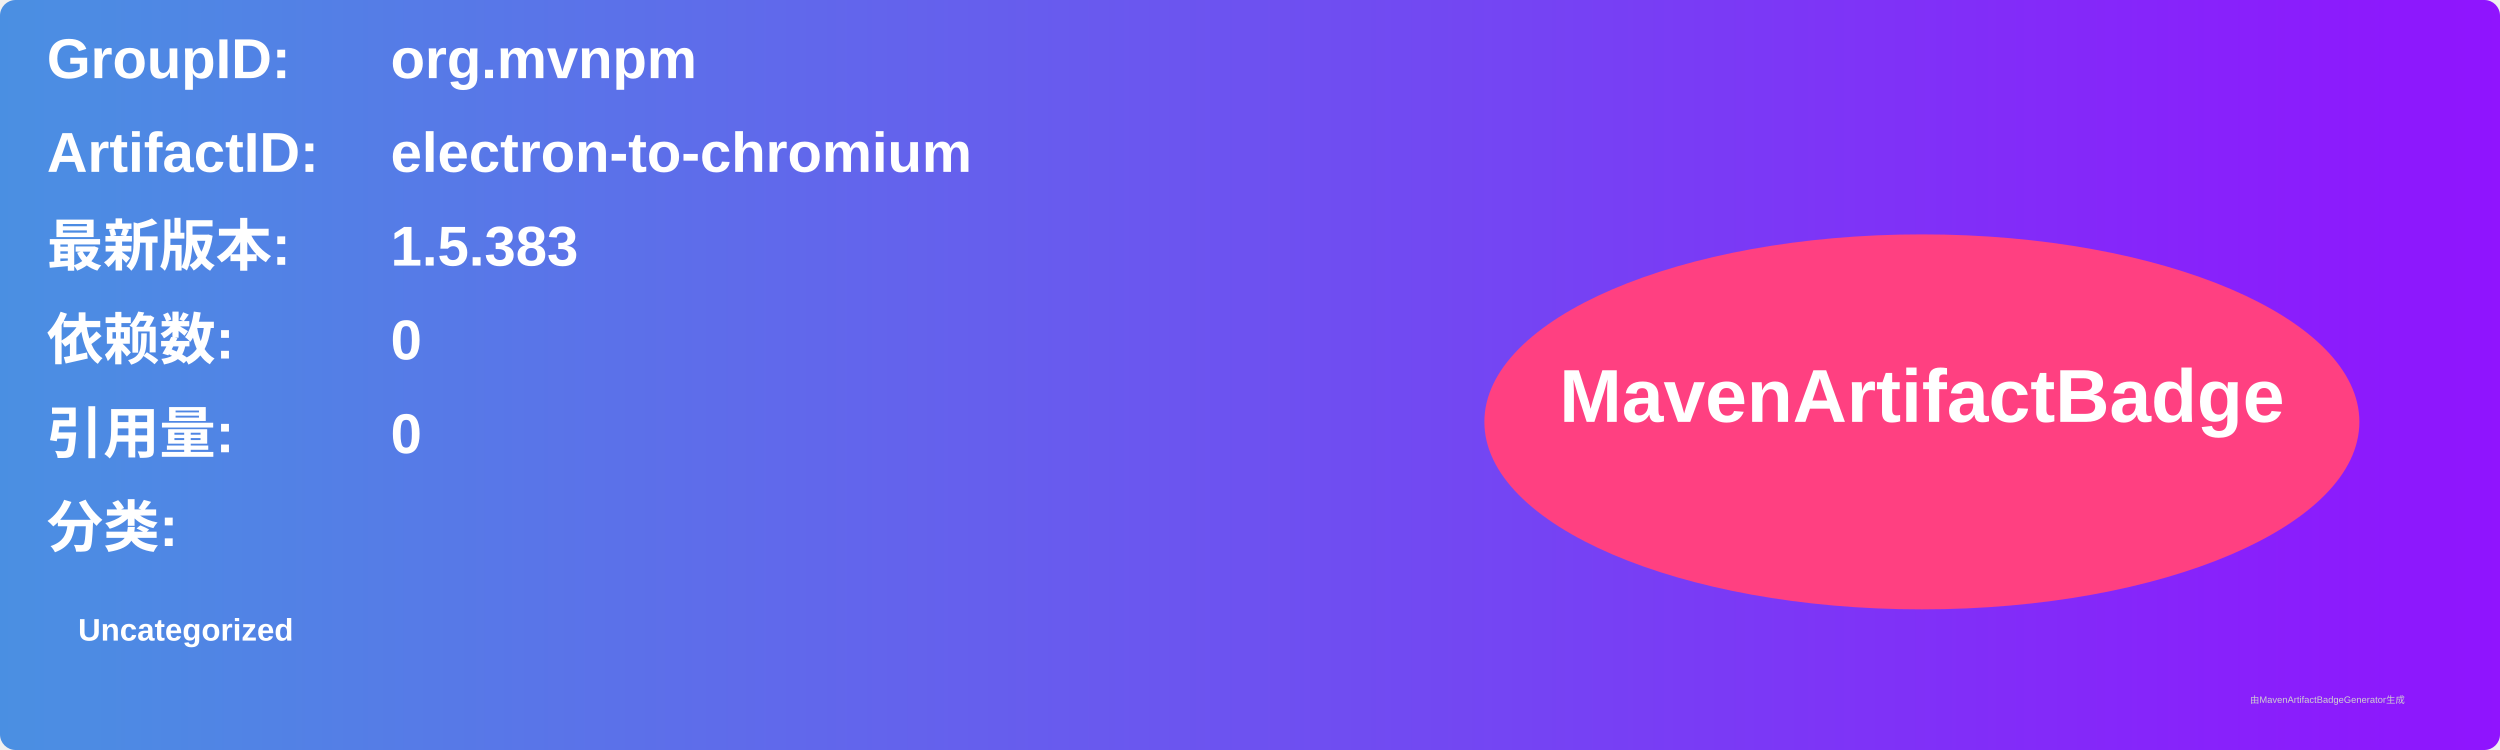
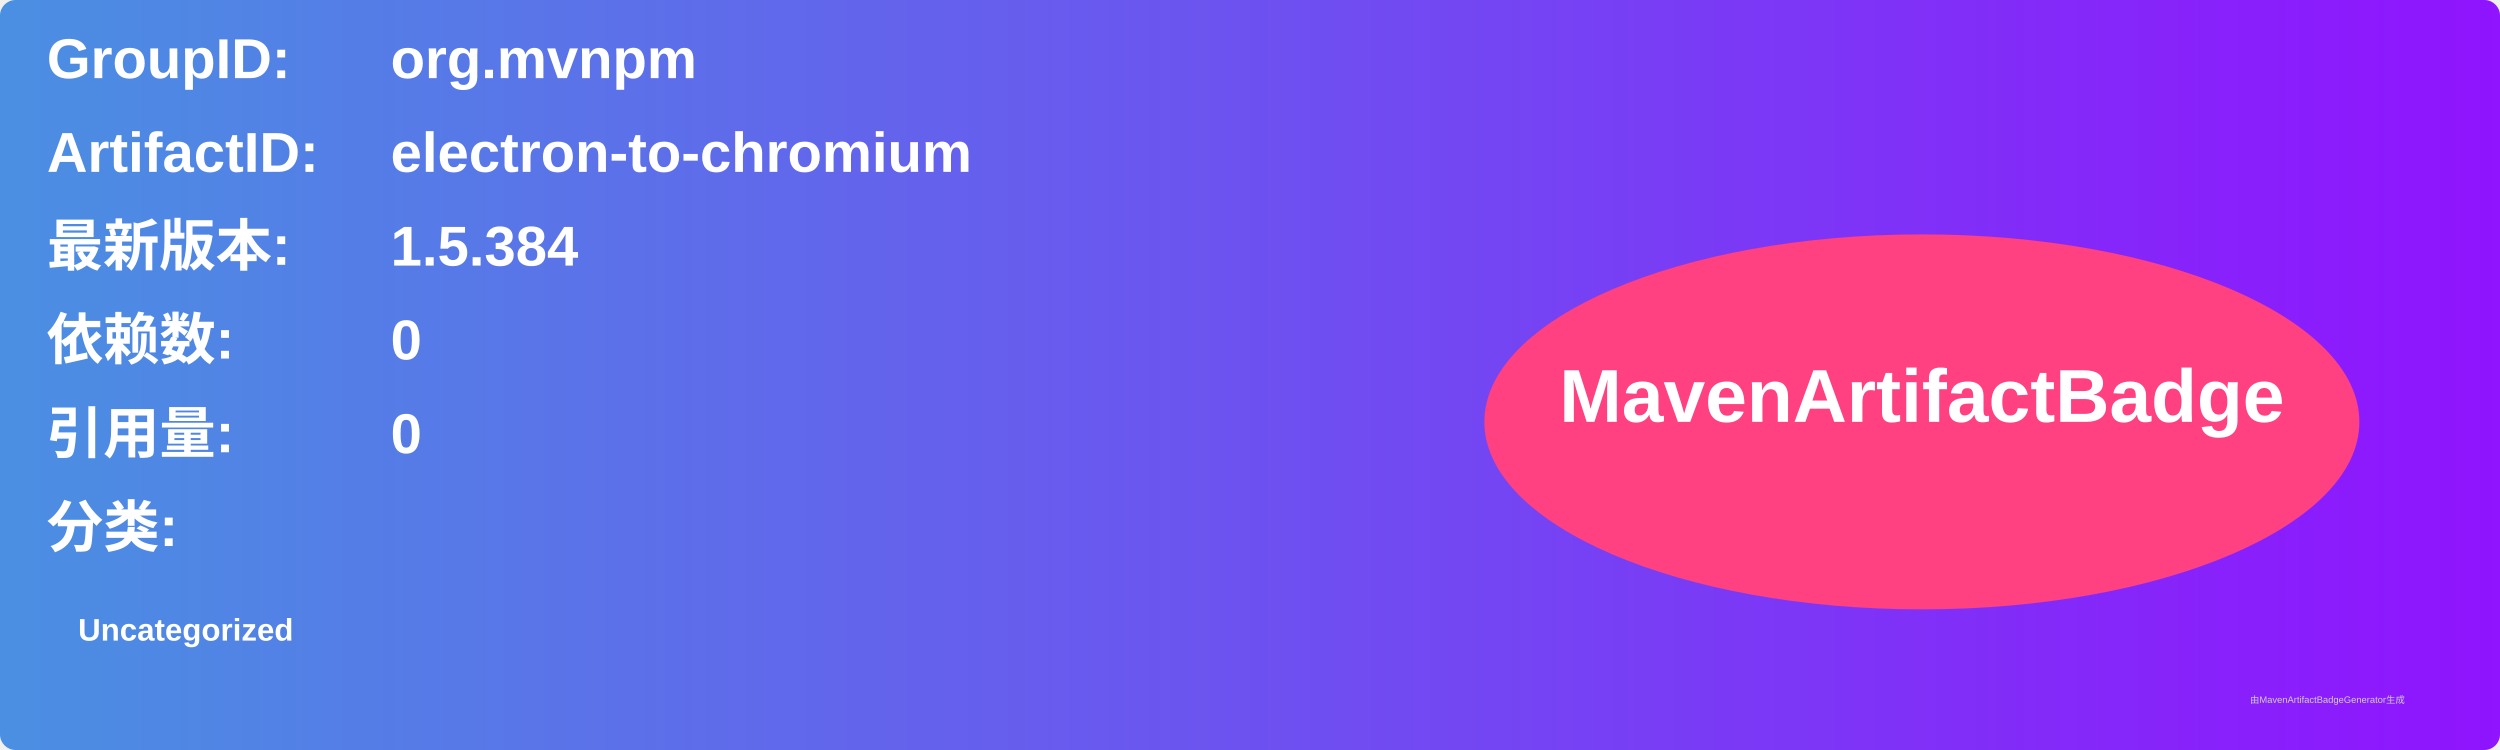
<svg xmlns="http://www.w3.org/2000/svg" width="800" height="240" viewBox="0 0 800 240">
  <linearGradient id="grad" x1="0%" y1="0%" x2="100%" y2="0%">
    <stop offset="0%" stop-color="#4a90e2" />
    <stop offset="100%" stop-color="#9013fe" />
  </linearGradient>
  <rect width="100%" height="100%" rx="5" ry="5" fill="url(#grad)" />
  <g transform="translate(15, 15)">
    <text x="0" y="10" font-family="Arial" font-size="18" fill="white" font-weight="bold" width="260">GroupID:</text>
    <text x="110" y="10" font-family="Arial" font-size="18" fill="white" font-weight="bold" width="460">org.mvnpm</text>
    <text x="0" y="40" font-family="Arial" font-size="18" fill="white" font-weight="bold" width="260">ArtifactID:</text>
    <text x="110" y="40" font-family="Arial" font-size="18" fill="white" font-weight="bold" width="460">electron-to-chromium</text>
    <text x="0" y="70" font-family="Arial" font-size="18" fill="white" font-weight="bold">最新版本:</text>
    <text x="110" y="70" font-family="Arial" font-size="18" fill="white" font-weight="bold">
-       <tspan font-weight="bold">1.5.383</tspan>
+       <tspan font-weight="bold">1.5.384</tspan>
    </text>
    <text x="0" y="100" font-family="Arial" font-size="18" fill="white" font-weight="bold">依赖数: </text>
    <text x="110" y="100" font-family="Arial" font-size="18" fill="white">
      <tspan font-weight="bold">0</tspan>
    </text>
    <text x="0" y="130" font-family="Arial" font-size="18" fill="white" font-weight="bold">引用量: </text>
    <text x="110" y="130" font-family="Arial" font-size="18" fill="white">
      <tspan font-weight="bold">0</tspan>
    </text>
    <text x="0" y="160" font-family="Arial" font-size="18" fill="white" font-weight="bold">分类:</text>
    <text x="10" y="190" font-family="Arial" font-size="10" fill="white">
      <tspan font-weight="bold">Uncategorized</tspan>
    </text>
    <ellipse cx="600" cy="120" rx="140" ry="60" fill="#ff4081" />
    <text x="600" y="120" text-anchor="middle" font-family="Arial" font-size="24" fill="white" font-weight="bold">MavenArtifactBadge</text>
  </g>
  <text x="720" y="225" font-family="Arial" font-size="3" fill="#d0d0d0">由MavenArtifactBadgeGenerator生成</text>
</svg>
